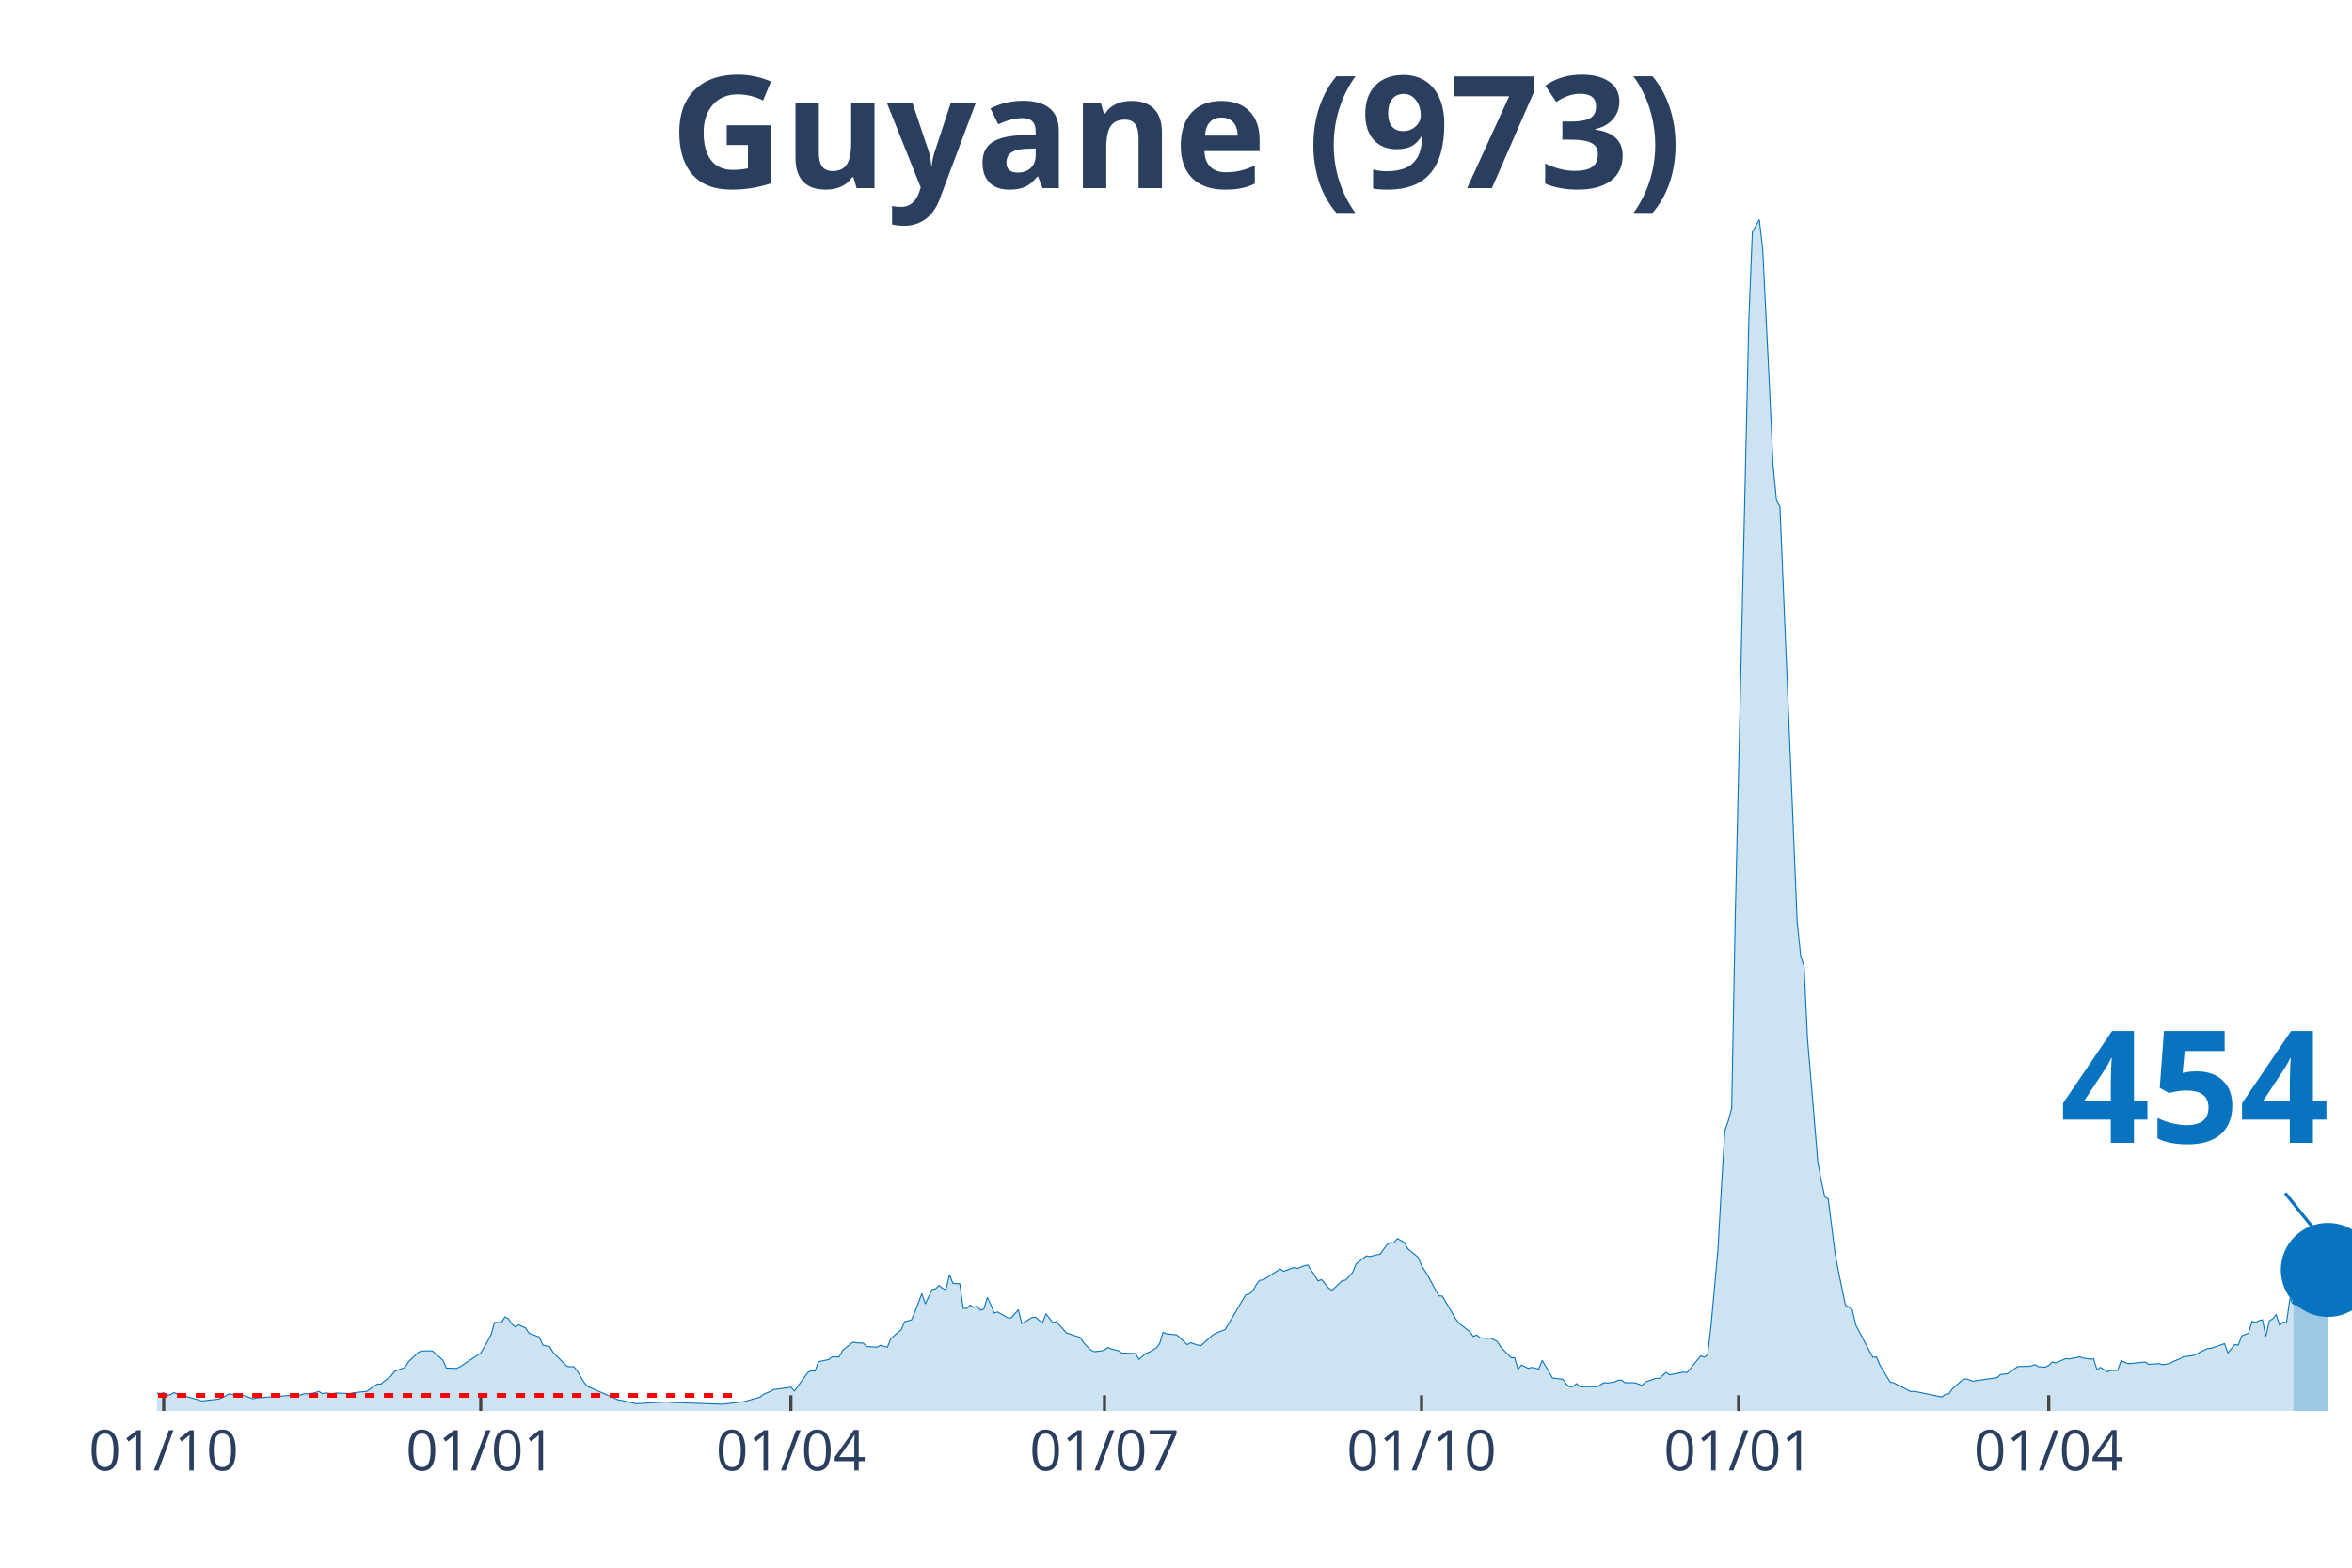
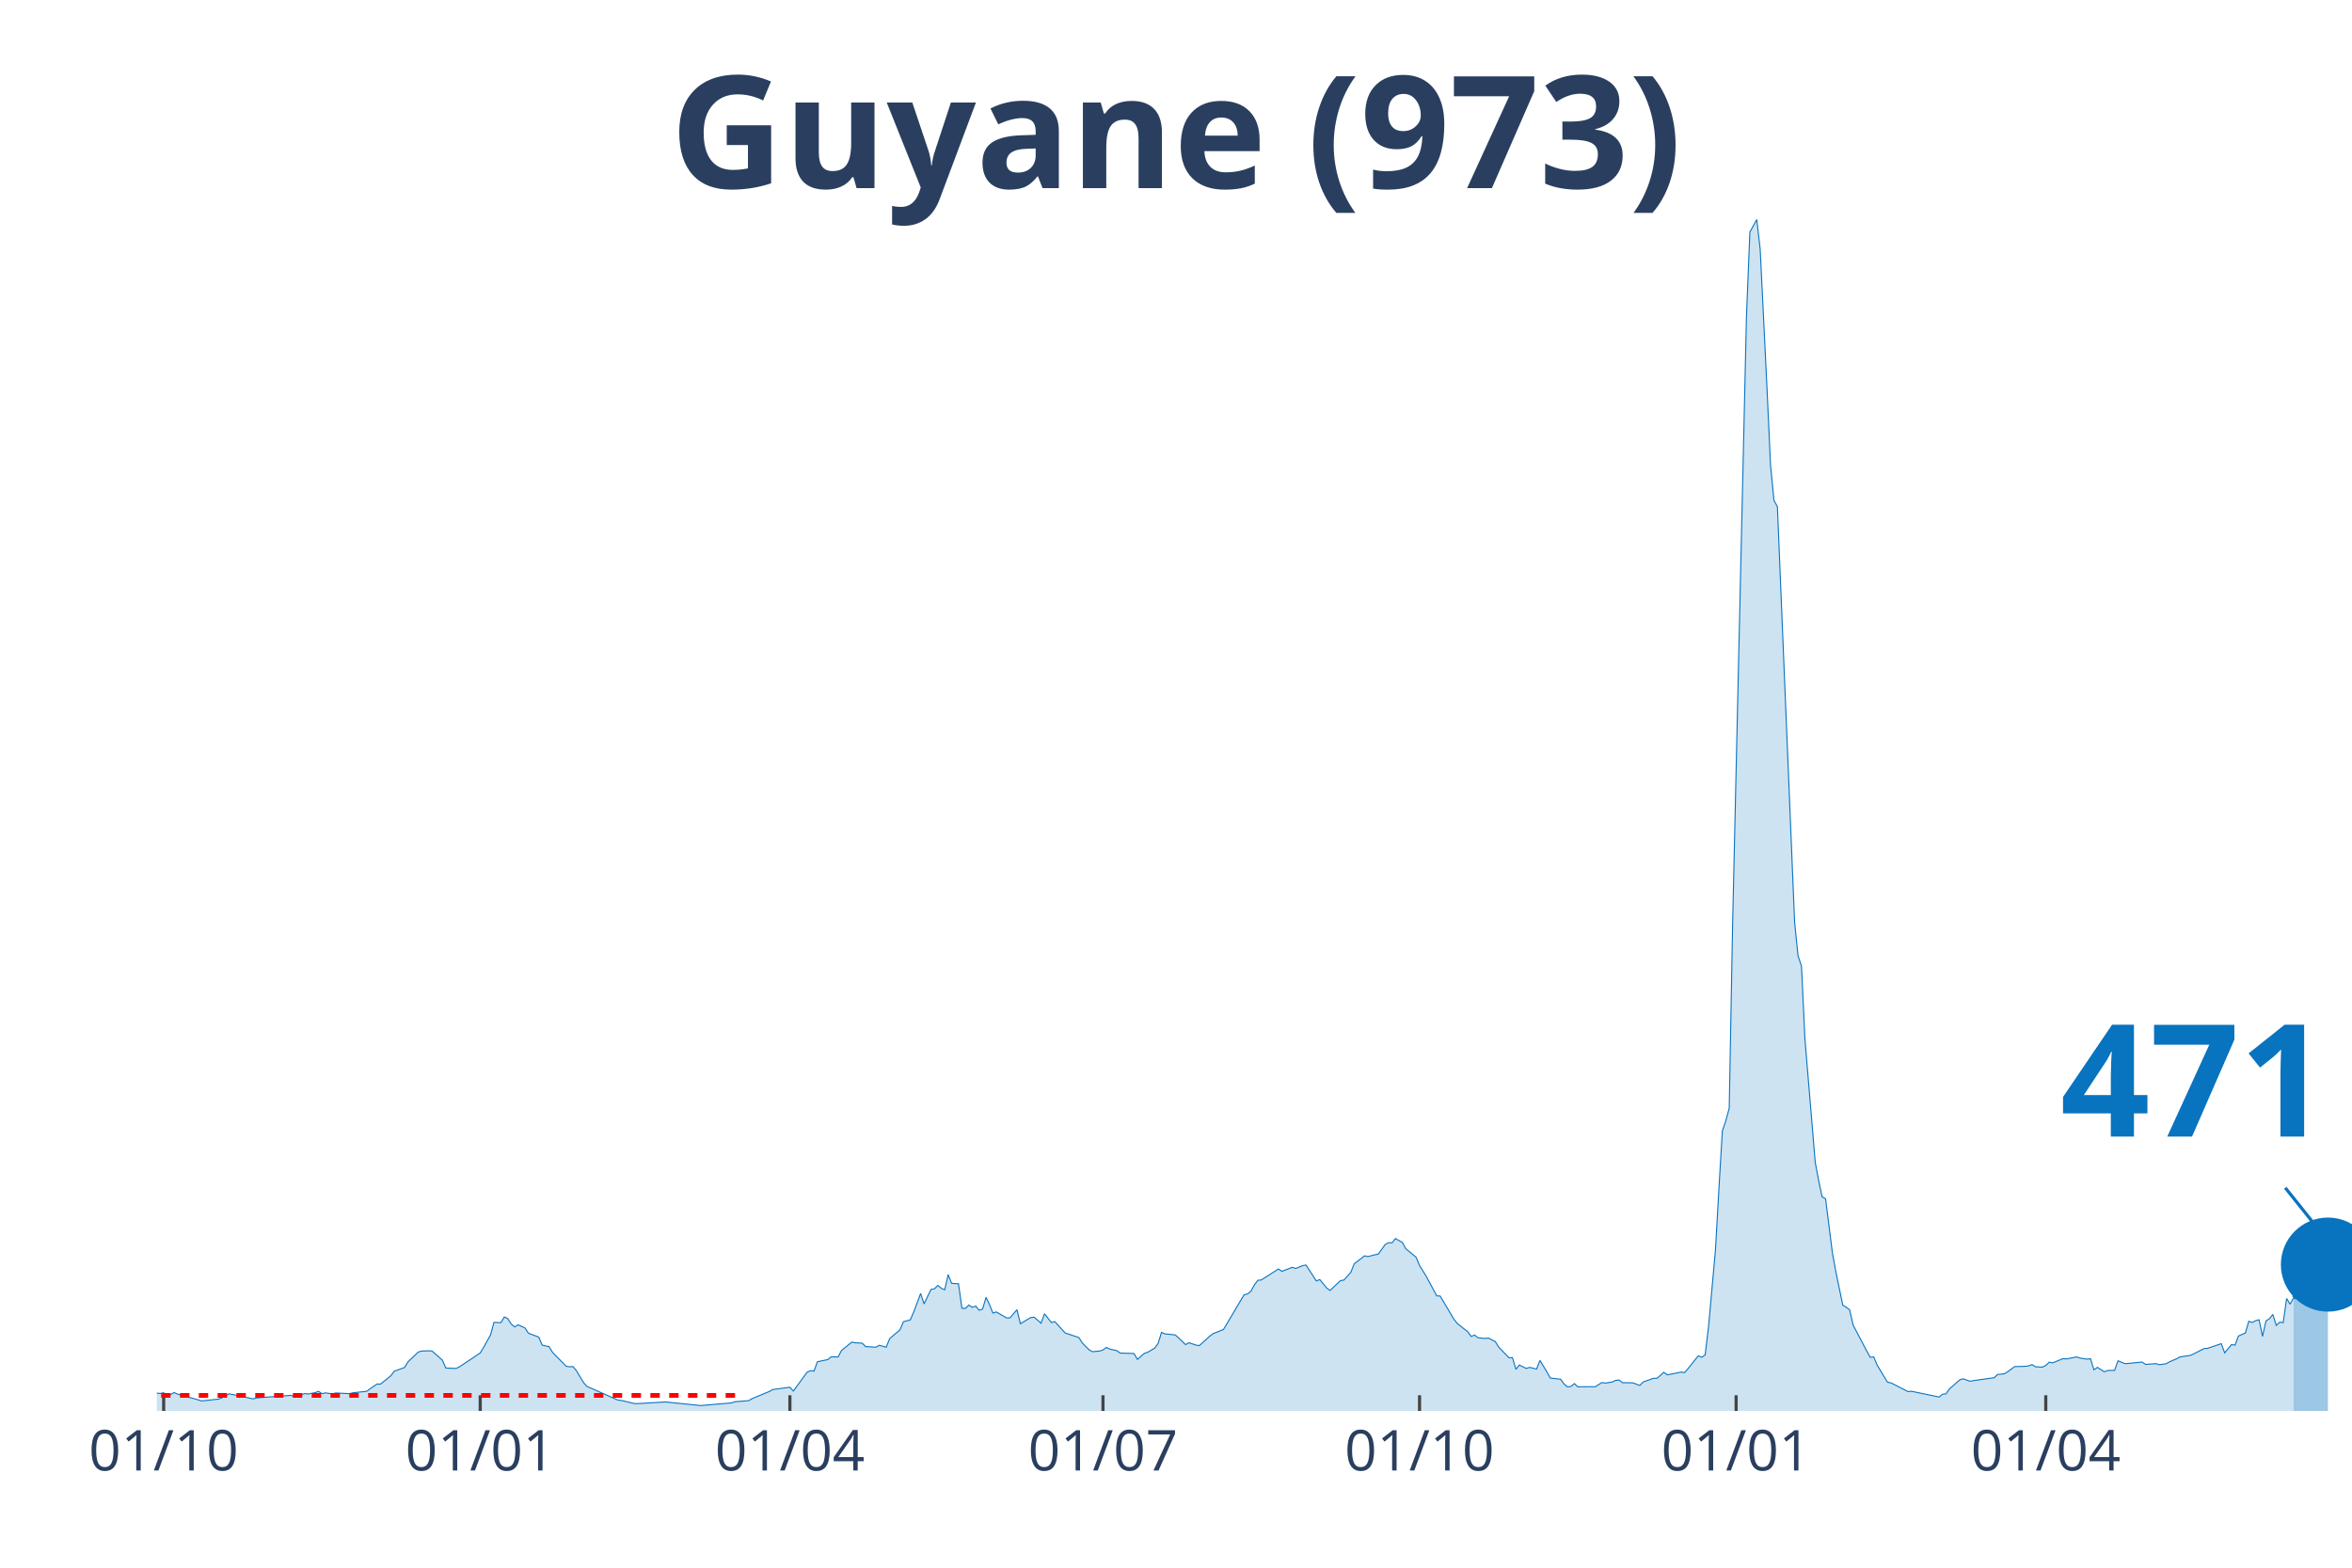
<svg xmlns="http://www.w3.org/2000/svg" class="main-svg" width="1125" height="750" style="" viewBox="0 0 750 500">
  <rect x="0" y="0" width="750" height="500" style="fill: rgb(0, 0, 0); fill-opacity: 0;" />
-   <defs id="defs-4a7c18">
+   <defs id="defs-c36a1a">
    <g class="clips">
-       <clipPath id="clip4a7c18xyplot" class="plotclip">
+       <clipPath id="clipc36a1axyplot" class="plotclip">
        <rect width="700" height="380" />
      </clipPath>
-       <clipPath class="axesclip" id="clip4a7c18x">
+       <clipPath class="axesclip" id="clipc36a1ax">
        <rect x="50" y="0" width="700" height="500" />
      </clipPath>
-       <clipPath class="axesclip" id="clip4a7c18y">
+       <clipPath class="axesclip" id="clipc36a1ay">
        <rect x="0" y="70" width="750" height="380" />
      </clipPath>
-       <clipPath class="axesclip" id="clip4a7c18xy">
+       <clipPath class="axesclip" id="clipc36a1axy">
        <rect x="50" y="70" width="700" height="380" />
      </clipPath>
    </g>
    <g class="gradients" />
  </defs>
  <g class="bglayer">
    <rect class="bg" x="50" y="70" width="700" height="380" style="fill: rgb(0, 0, 0); fill-opacity: 0; stroke-width: 0;" />
  </g>
  <g class="layer-below">
    <g class="imagelayer" />
    <g class="shapelayer" />
  </g>
  <g class="cartesianlayer">
    <g class="subplot xy">
      <g class="layer-subplot">
        <g class="shapelayer" />
        <g class="imagelayer" />
      </g>
      <g class="gridlayer">
        <g class="x">
-           <path class="xgrid crisp" transform="translate(52.2,0)" d="M0,70v380" style="stroke: rgb(255, 255, 255); stroke-opacity: 1; stroke-width: 1px;" />
-           <path class="xgrid crisp" transform="translate(153.3,0)" d="M0,70v380" style="stroke: rgb(255, 255, 255); stroke-opacity: 1; stroke-width: 1px;" />
-           <path class="xgrid crisp" transform="translate(252.2,0)" d="M0,70v380" style="stroke: rgb(255, 255, 255); stroke-opacity: 1; stroke-width: 1px;" />
-           <path class="xgrid crisp" transform="translate(352.2,0)" d="M0,70v380" style="stroke: rgb(255, 255, 255); stroke-opacity: 1; stroke-width: 1px;" />
-           <path class="xgrid crisp" transform="translate(453.3,0)" d="M0,70v380" style="stroke: rgb(255, 255, 255); stroke-opacity: 1; stroke-width: 1px;" />
-           <path class="xgrid crisp" transform="translate(554.4,0)" d="M0,70v380" style="stroke: rgb(255, 255, 255); stroke-opacity: 1; stroke-width: 1px;" />
-           <path class="xgrid crisp" transform="translate(653.3,0)" d="M0,70v380" style="stroke: rgb(255, 255, 255); stroke-opacity: 1; stroke-width: 1px;" />
+           <path class="xgrid crisp" transform="translate(52.19,0)" d="M0,70v380" style="stroke: rgb(255, 255, 255); stroke-opacity: 1; stroke-width: 1px;" />
+           <path class="xgrid crisp" transform="translate(153.13,0)" d="M0,70v380" style="stroke: rgb(255, 255, 255); stroke-opacity: 1; stroke-width: 1px;" />
+           <path class="xgrid crisp" transform="translate(251.88,0)" d="M0,70v380" style="stroke: rgb(255, 255, 255); stroke-opacity: 1; stroke-width: 1px;" />
+           <path class="xgrid crisp" transform="translate(351.72,0)" d="M0,70v380" style="stroke: rgb(255, 255, 255); stroke-opacity: 1; stroke-width: 1px;" />
+           <path class="xgrid crisp" transform="translate(452.66,0)" d="M0,70v380" style="stroke: rgb(255, 255, 255); stroke-opacity: 1; stroke-width: 1px;" />
+           <path class="xgrid crisp" transform="translate(553.61,0)" d="M0,70v380" style="stroke: rgb(255, 255, 255); stroke-opacity: 1; stroke-width: 1px;" />
+           <path class="xgrid crisp" transform="translate(652.35,0)" d="M0,70v380" style="stroke: rgb(255, 255, 255); stroke-opacity: 1; stroke-width: 1px;" />
        </g>
        <g class="y" />
      </g>
      <g class="zerolinelayer" />
      <path class="xlines-below" />
      <path class="ylines-below" />
      <g class="overlines-below" />
      <g class="xaxislayer-below" />
      <g class="yaxislayer-below" />
      <g class="overaxes-below" />
-       <g class="plot" transform="translate(50, 70)" clip-path="url('#clip4a7c18xyplot')">
+       <g class="plot" transform="translate(50, 70)" clip-path="url('#clipc36a1axyplot')">
        <g class="scatterlayer mlayer">
-           <g class="trace scatter trace5ecd5c" style="stroke-miterlimit: 2;">
+           <g class="trace scatter trace2da81f" style="stroke-miterlimit: 2;">
            <g class="fills">
              <g>
-                 <path class="js-fill" d="M681.32,380L-149.45,380L-149.45,379.74L-146.15,378.55L-145.05,377.62L-139.56,374.62L-138.46,374.83L-128.57,371.97L-127.47,370.54L-124.18,365.98L-123.08,362.71L-118.68,356.72L-117.58,348.72L-110.99,334.52L-109.89,335.27L-108.79,335.64L-107.69,338.5L-106.59,338.88L-105.49,336.26L-103.3,334.9L-102.2,336.97L-101.1,336.6L-100,333.19L-98.9,333.26L-97.8,335.85L-96.7,336.22L-95.6,338.88L-92.31,343.03L-91.21,346.06L-89.01,348.75L-87.91,352.15L-84.62,358.32L-83.52,358.93L-82.42,357.29L-81.32,358.42L-80.22,357.19L-79.12,355.93L-78.02,357.84L-74.73,357.09L-73.63,358.01L-63.74,366.21L-62.64,366.52L-56.04,369.17L-54.95,368.49L-50.55,370.43L-49.45,370.3L-46.15,371.22L-45.05,371.18L-36.26,371.83L-35.16,370.81L-32.97,371.08L-31.87,371.76L-27.47,372.58L-26.37,372.95L-24.18,372.34L-23.08,372.89L-19.78,373.5L-18.68,373.6L-16.48,374.89L-15.38,374.55L-9.89,374.69L-8.79,374.04L-6.59,374.04L-5.49,373.94L-3.3,373.6L-2.2,374.14L1.1,374.42L2.2,374.21L3.3,375.03L4.4,374.76L5.49,374.14L6.59,374.62L13.19,376.46L14.29,376.83L19.78,376.22L20.88,375.78L23.08,374.55L24.18,374.76L26.37,375.3L27.47,375L30.77,376.15L31.87,375.85L42.86,375.03L43.96,375.44L47.25,374.49L48.35,374.59L50.55,374.18L51.65,373.74L52.75,374.49L53.85,374.25L56.04,374.55L57.14,374.28L61.54,374.49L62.64,374.21L67.03,373.74L68.13,372.92L70.33,371.42L71.43,371.46L74.73,368.8L75.82,367.34L79.12,366.15L80.22,364.38L83.52,361.21L84.62,360.9L86.81,360.83L87.91,360.9L91.21,363.8L92.31,366.32L95.6,366.45L96.7,365.91L103.3,361.52L104.4,359.71L106.59,355.73L107.69,351.75L109.89,351.85L110.99,350.04L112.09,350.55L113.19,352.26L114.29,353.21L115.38,352.53L117.58,353.52L118.68,355.22L121.98,356.44L123.08,359L125.27,359.51L126.37,361.31L130.77,365.77L131.87,365.91L132.97,365.87L134.07,367.27L136.26,370.91L137.36,372.17L147.25,376.53L148.35,376.66L152.75,377.69L153.85,377.65L162.64,377.14L163.74,377.28L180.22,377.86L181.32,377.75L186.81,377.11L187.91,376.87L192.31,375.61L193.41,374.72L195.6,373.8L196.7,373.19L202.2,372.44L203.3,373.67L207.69,367.64L208.79,367.17L209.89,367.3L210.99,364.31L214.29,363.63L215.38,362.74L217.58,362.78L218.68,360.73L221.98,358.04L223.08,358.28L225.27,358.38L226.37,359.47L229.67,359.68L230.77,359.06L232.97,359.68L234.07,356.92L237.36,354.13L238.46,351.54L240.66,350.96L241.76,348.41L243.96,342.55L245.05,345.86L247.25,341.26L248.35,341.06L249.45,339.97L250.55,340.89L251.65,341.36L252.75,336.53L253.85,339.29L254.95,339.39L256.04,339.42L257.14,347.25L258.24,347.32L259.34,346.23L260.44,346.95L261.54,346.57L262.64,347.87L263.74,347.52L264.84,343.78L265.93,346.06L267.03,348.78L268.13,348.44L271.43,350.35L272.53,350.28L274.73,347.73L275.82,352.19L279.12,350.21L280.22,350.11L282.42,352.02L283.52,349.02L285.71,351.81L286.81,351.51L290.11,355.15L291.21,355.49L294.51,356.61L295.6,358.35L297.8,360.56L298.9,361.11L301.1,360.9L302.2,360.56L303.3,359.75L304.4,360.29L306.59,360.77L307.69,361.55L312.09,361.69L313.19,363.56L315.38,361.65L316.48,361.28L318.68,359.98L319.78,358.52L320.88,354.95L321.98,355.42L325.27,355.76L326.37,356.75L328.57,358.86L329.67,358.25L331.87,359L332.97,359.17L336.26,356.17L337.36,355.35L340.66,354.03L341.76,352.22L343.96,348.51L345.05,346.64L347.25,342.96L348.35,342.69L349.45,341.81L350.55,339.8L351.65,338.33L352.75,338.23L358.24,334.73L359.34,335.47L362.64,334.21L363.74,334.56L365.93,333.67L367.03,333.47L370.33,338.54L371.43,338.1L373.63,340.78L374.73,341.57L378.02,338.44L379.12,338.27L381.32,335.85L382.42,333.09L385.71,330.54L386.81,330.78L389.01,330.2L390.11,329.99L392.31,326.93L393.41,326.32L394.51,326.39L395.6,325.02L397.8,326.28L398.9,328.26L402.2,330.98L403.3,333.64L405.49,337.14L406.59,339.25L408.79,343.3L409.89,343.37L414.29,350.79L415.38,352.15L418.68,354.74L419.78,356.24L420.88,355.8L421.98,356.68L424.18,356.89L425.27,356.75L427.47,357.87L428.57,359.64L431.87,363.05L432.97,363.01L434.07,366.72L435.16,365.36L437.36,366.45L438.46,366.11L440.66,366.66L441.76,363.9L443.96,367.54L445.05,369.52L448.35,369.89L449.45,371.42L450.55,372.34L451.65,372.17L452.75,371.29L453.85,372.31L458.24,372.27L459.34,372.31L461.54,370.95L462.64,371.12L464.84,370.77L465.93,370.26L467.03,370.16L468.13,371.01L470.33,371.01L471.43,371.05L473.63,371.86L474.73,370.77L478.02,369.58L479.12,369.62L481.32,367.68L482.42,368.49L485.71,367.85L486.81,367.61L487.91,367.78L489.01,366.55L492.31,362.43L493.41,362.88L494.51,362.16L495.6,352.97L497.8,328.7L498.9,309.23L500,290.68L501.1,287.51L502.2,283.43L503.3,223.99L507.69,31.18L508.79,4.05L510.99,0L512.09,9.53L514.29,54.33L515.38,78.36L516.48,89.56L517.58,91.6L523.08,224.13L524.18,234.82L525.27,238.12L526.37,261.37L529.67,300.75L530.77,306.57L531.87,311.71L532.97,312.33L535.16,329.72L536.26,335.64L538.46,346.27L539.56,346.91L540.66,347.76L541.76,352.6L546.15,360.97L547.25,362.91L548.35,362.78L549.45,365.4L552.75,370.84L553.85,371.05L559.34,373.84L560.44,373.74L569.23,375.57L570.33,374.66L571.43,374.55L572.53,372.99L575.82,370.09L576.92,369.75L579.12,370.54L580.22,370.33L586.81,369.41L587.91,368.39L590.11,368.15L591.21,367.44L593.41,365.84L594.51,365.84L596.7,365.77L597.8,365.63L598.9,365.23L600,365.91L602.2,366.04L603.3,365.5L604.4,364.44L605.49,364.68L608.79,363.32L609.89,363.42L613.19,362.78L614.29,363.15L616.48,363.49L617.58,363.35L618.68,366.89L619.78,366.11L621.98,367.51L623.08,367.1L625.27,367.06L626.37,364L628.57,364.92L629.67,364.85L634.07,364.41L635.16,365.16L638.46,364.92L639.56,365.26L641.76,364.95L642.86,364.31L645.05,363.39L646.15,362.78L649.45,362.3L650.55,361.79L653.85,360.12L654.95,360.05L659.34,358.55L660.44,361.48L662.64,358.83L663.74,359.03L664.84,356.1L665.93,355.63L667.03,355.18L668.13,351.41L669.23,351.78L670.33,351.2L671.43,350.93L672.53,356.24L673.63,351.3L674.73,350.59L675.82,349.23L676.92,352.73L678.02,351.68L679.12,351.85L680.22,344.15L681.32,345.96" style="fill: rgb(8, 115, 191); fill-opacity: 0.2; stroke-width: 0;" />
+                 <path class="js-fill" d="M681.35,380L-149.22,380L-149.22,379.74L-145.92,378.55L-144.83,377.62L-139.34,374.62L-138.24,374.83L-128.37,371.97L-127.27,370.54L-123.98,365.98L-122.88,362.71L-118.5,356.72L-117.4,348.72L-110.82,334.52L-109.72,335.27L-108.62,335.64L-107.52,338.5L-106.43,338.88L-105.33,336.26L-103.13,334.9L-102.04,336.97L-100.94,336.6L-99.84,333.19L-98.75,333.26L-97.65,335.85L-96.55,336.22L-95.45,338.88L-92.16,343.03L-91.07,346.06L-88.87,348.75L-87.77,352.15L-84.48,358.32L-83.39,358.93L-82.29,357.29L-81.19,358.42L-80.09,357.19L-79,355.93L-77.9,357.84L-74.61,357.09L-73.51,358.01L-63.64,366.21L-62.54,366.52L-55.96,369.17L-54.86,368.49L-50.47,370.43L-49.37,370.3L-46.08,371.22L-44.98,371.18L-36.21,371.83L-35.11,370.81L-32.92,371.08L-31.82,371.76L-27.43,372.58L-26.33,372.95L-24.14,372.34L-23.04,372.89L-19.75,373.5L-18.65,373.6L-16.46,374.89L-15.36,374.55L-9.87,374.69L-8.78,374.04L-6.58,374.04L-5.49,373.94L-3.29,373.6L-2.19,374.14L1.1,374.42L2.19,374.21L3.29,375.03L4.39,374.76L5.49,374.14L6.58,374.62L13.17,376.46L14.26,376.83L19.75,376.22L20.85,375.78L23.04,374.55L24.14,374.76L30.72,376.15L31.82,375.85L42.79,375.03L43.89,375.44L47.18,374.49L48.28,374.59L50.47,374.18L51.57,373.74L52.66,374.49L53.76,374.25L55.96,374.55L57.05,374.28L61.44,374.49L62.54,374.21L66.93,373.74L68.03,372.92L70.22,371.42L71.32,371.46L74.61,368.8L75.71,367.34L79,366.15L80.09,364.38L83.39,361.21L84.48,360.9L86.68,360.83L87.77,360.9L91.07,363.8L92.16,366.32L95.45,366.45L96.55,365.91L103.13,361.52L104.23,359.71L106.43,355.73L107.52,351.75L109.72,351.85L110.82,350.04L111.91,350.55L113.01,352.26L114.11,353.21L115.2,352.53L117.4,353.52L118.5,355.22L121.79,356.44L122.88,359L125.08,359.51L126.18,361.31L130.56,365.77L131.66,365.91L132.76,365.87L133.86,367.27L136.05,370.91L137.15,372.17L147.02,376.53L148.12,376.66L152.51,377.69L153.61,377.65L162.38,377.14L163.48,377.28L172.26,378.16L173.35,378.3L183.23,377.45L184.33,377.07L188.71,376.73L189.81,376.09L195.3,373.8L196.39,373.19L201.88,372.44L202.98,373.67L207.37,367.64L208.46,367.17L209.56,367.3L210.66,364.31L213.95,363.63L215.05,362.74L217.24,362.78L218.34,360.73L221.63,358.04L222.73,358.28L224.92,358.38L226.02,359.47L229.31,359.68L230.41,359.06L232.6,359.68L233.7,356.92L236.99,354.13L238.09,351.54L240.28,350.96L241.38,348.41L243.57,342.55L244.67,345.86L246.87,341.26L247.96,341.06L249.06,339.97L250.16,340.89L251.25,341.36L252.35,336.53L253.45,339.29L254.55,339.39L255.64,339.42L256.74,347.25L257.84,347.32L258.93,346.23L260.03,346.95L261.13,346.57L262.23,347.87L263.32,347.52L264.42,343.78L265.52,346.06L266.61,348.78L267.71,348.44L271,350.35L272.1,350.28L274.29,347.73L275.39,352.19L278.68,350.21L279.78,350.11L281.97,352.02L283.07,349.02L285.27,351.81L286.36,351.51L289.66,355.15L290.75,355.49L294.04,356.61L295.14,358.35L297.34,360.56L298.43,361.11L300.63,360.9L301.72,360.56L302.82,359.75L303.92,360.29L306.11,360.77L307.21,361.55L311.6,361.69L312.7,363.56L314.89,361.65L315.99,361.28L318.18,359.98L319.28,358.52L320.38,354.95L321.47,355.42L324.76,355.76L325.86,356.75L328.06,358.86L329.15,358.25L331.35,359L332.45,359.17L335.74,356.17L336.83,355.35L340.13,354.03L341.22,352.22L343.42,348.51L344.51,346.64L346.71,342.96L347.81,342.69L348.9,341.81L350,339.8L351.1,338.33L352.19,338.23L357.68,334.73L358.78,335.47L362.07,334.21L363.17,334.56L365.36,333.67L366.46,333.47L369.75,338.54L370.85,338.1L373.04,340.78L374.14,341.57L377.43,338.44L378.53,338.27L380.72,335.85L381.82,333.09L385.11,330.54L386.21,330.78L388.4,330.2L389.5,329.99L391.69,326.93L392.79,326.32L393.89,326.39L394.98,325.02L397.18,326.28L398.28,328.26L401.57,330.98L402.66,333.64L404.86,337.14L405.96,339.25L408.15,343.3L409.25,343.37L413.64,350.79L414.73,352.15L418.03,354.74L419.12,356.24L420.22,355.8L421.32,356.68L423.51,356.89L424.61,356.75L426.8,357.87L427.9,359.64L431.19,363.05L432.29,363.01L433.39,366.72L434.48,365.36L436.68,366.45L437.77,366.11L439.97,366.66L441.07,363.9L443.26,367.54L444.36,369.52L447.65,369.89L448.75,371.42L449.84,372.34L450.94,372.17L452.04,371.29L453.13,372.31L457.52,372.27L458.62,372.31L460.82,370.95L461.91,371.12L464.11,370.77L465.2,370.26L466.3,370.16L467.4,371.01L469.59,371.01L470.69,371.05L472.88,371.86L473.98,370.77L477.27,369.58L478.37,369.62L480.56,367.68L481.66,368.49L484.95,367.85L486.05,367.61L487.15,367.78L488.24,366.55L491.54,362.43L492.63,362.88L493.73,362.16L494.83,352.97L497.02,328.7L498.12,309.23L499.22,290.68L500.31,287.51L501.41,283.43L502.51,223.99L506.9,31.18L507.99,4.05L510.19,0L511.29,9.53L513.48,54.33L514.58,78.36L515.67,89.56L516.77,91.6L522.26,224.13L523.35,234.82L524.45,238.12L525.55,261.37L528.84,300.75L529.94,306.57L531.03,311.71L532.13,312.33L534.33,329.72L535.42,335.64L537.62,346.27L538.71,346.91L539.81,347.76L540.91,352.6L545.3,360.97L546.39,362.91L547.49,362.78L548.59,365.4L551.88,370.84L552.98,371.05L558.46,373.84L559.56,373.74L568.34,375.57L569.44,374.66L570.53,374.55L571.63,372.99L574.92,370.09L576.02,369.75L578.21,370.54L579.31,370.33L585.89,369.41L586.99,368.39L589.18,368.15L590.28,367.44L592.48,365.84L593.57,365.84L595.77,365.77L596.87,365.63L597.96,365.23L599.06,365.91L601.25,366.04L602.35,365.5L603.45,364.44L604.55,364.68L607.84,363.32L608.93,363.42L612.23,362.78L613.32,363.15L615.52,363.49L616.61,363.35L617.71,366.89L618.81,366.11L621,367.51L622.1,367.1L624.29,367.06L625.39,364L627.59,364.92L628.68,364.85L633.07,364.41L634.17,365.16L637.46,364.92L638.56,365.26L640.75,364.95L641.85,364.31L644.04,363.39L645.14,362.78L648.43,362.3L649.53,361.79L652.82,360.12L653.92,360.05L658.31,358.55L659.4,361.48L661.6,358.83L662.7,359.03L663.79,356.1L664.89,355.63L665.99,355.18L667.08,351.41L668.18,351.78L669.28,351.2L670.38,350.93L671.47,356.24L672.57,351.3L673.67,350.59L674.76,349.23L675.86,352.73L676.96,351.68L678.06,351.85L679.15,344.15L680.25,345.96L681.35,343.95" style="fill: rgb(8, 115, 191); fill-opacity: 0.2; stroke-width: 0;" />
              </g>
            </g>
            <g class="errorbars" />
            <g class="lines">
-               <path class="js-line" d="M-149.45,379.74L-146.15,378.55L-145.05,377.62L-139.56,374.62L-138.46,374.83L-128.57,371.97L-127.47,370.54L-124.18,365.98L-123.08,362.71L-118.68,356.72L-117.58,348.72L-110.99,334.52L-109.89,335.27L-108.79,335.64L-107.69,338.5L-106.59,338.88L-105.49,336.26L-103.3,334.9L-102.2,336.97L-101.1,336.6L-100,333.19L-98.9,333.26L-97.8,335.85L-96.7,336.22L-95.6,338.88L-92.31,343.03L-91.21,346.06L-89.01,348.75L-87.91,352.15L-84.62,358.32L-83.52,358.93L-82.42,357.29L-81.32,358.42L-80.22,357.19L-79.12,355.93L-78.02,357.84L-74.73,357.09L-73.63,358.01L-63.74,366.21L-62.64,366.52L-56.04,369.17L-54.95,368.49L-50.55,370.43L-49.45,370.3L-46.15,371.22L-45.05,371.18L-36.26,371.83L-35.16,370.81L-32.97,371.08L-31.87,371.76L-27.47,372.58L-26.37,372.95L-24.18,372.34L-23.08,372.89L-19.78,373.5L-18.68,373.6L-16.48,374.89L-15.38,374.55L-9.89,374.69L-8.79,374.04L-6.59,374.04L-5.49,373.94L-3.3,373.6L-2.2,374.14L1.1,374.42L2.2,374.21L3.3,375.03L4.4,374.76L5.49,374.14L6.59,374.62L13.19,376.46L14.29,376.83L19.78,376.22L20.88,375.78L23.08,374.55L24.18,374.76L26.37,375.3L27.47,375L30.77,376.15L31.87,375.85L42.86,375.03L43.96,375.44L47.25,374.49L48.35,374.59L50.55,374.18L51.65,373.74L52.75,374.49L53.85,374.25L56.04,374.55L57.14,374.28L61.54,374.49L62.64,374.21L67.03,373.74L68.13,372.92L70.33,371.42L71.43,371.46L74.73,368.8L75.82,367.34L79.12,366.15L80.22,364.38L83.52,361.21L84.62,360.9L86.81,360.83L87.91,360.9L91.21,363.8L92.31,366.32L95.6,366.45L96.7,365.91L103.3,361.52L104.4,359.71L106.59,355.73L107.69,351.75L109.89,351.85L110.99,350.04L112.09,350.55L113.19,352.26L114.29,353.21L115.38,352.53L117.58,353.52L118.68,355.22L121.98,356.44L123.08,359L125.27,359.51L126.37,361.31L130.77,365.77L131.87,365.91L132.97,365.87L134.07,367.27L136.26,370.91L137.36,372.17L147.25,376.53L148.35,376.66L152.75,377.69L153.85,377.65L162.64,377.14L163.74,377.28L180.22,377.86L181.32,377.75L186.81,377.11L187.91,376.87L192.31,375.61L193.41,374.72L195.6,373.8L196.7,373.19L202.2,372.44L203.3,373.67L207.69,367.64L208.79,367.17L209.89,367.3L210.99,364.31L214.29,363.63L215.38,362.74L217.58,362.78L218.68,360.73L221.98,358.04L223.08,358.28L225.27,358.38L226.37,359.47L229.67,359.68L230.77,359.06L232.97,359.68L234.07,356.92L237.36,354.13L238.46,351.54L240.66,350.96L241.76,348.41L243.96,342.55L245.05,345.86L247.25,341.26L248.35,341.06L249.45,339.97L250.55,340.89L251.65,341.36L252.75,336.53L253.85,339.29L254.95,339.39L256.04,339.42L257.14,347.25L258.24,347.32L259.34,346.23L260.44,346.95L261.54,346.57L262.64,347.87L263.74,347.52L264.84,343.78L265.93,346.06L267.03,348.78L268.13,348.44L271.43,350.35L272.53,350.28L274.73,347.73L275.82,352.19L279.12,350.21L280.22,350.11L282.42,352.02L283.52,349.02L285.71,351.81L286.81,351.51L290.11,355.15L291.21,355.49L294.51,356.61L295.6,358.35L297.8,360.56L298.9,361.11L301.1,360.9L302.2,360.56L303.3,359.75L304.4,360.29L306.59,360.77L307.69,361.55L312.09,361.69L313.19,363.56L315.38,361.65L316.48,361.28L318.68,359.98L319.78,358.52L320.88,354.95L321.98,355.42L325.27,355.76L326.37,356.75L328.57,358.86L329.67,358.25L331.87,359L332.97,359.17L336.26,356.17L337.36,355.35L340.66,354.03L341.76,352.22L343.96,348.51L345.05,346.64L347.25,342.96L348.35,342.69L349.45,341.81L350.55,339.8L351.65,338.33L352.75,338.23L358.24,334.73L359.34,335.47L362.64,334.21L363.74,334.56L365.93,333.67L367.03,333.47L370.33,338.54L371.43,338.1L373.63,340.78L374.73,341.57L378.02,338.44L379.12,338.27L381.32,335.85L382.42,333.09L385.71,330.54L386.81,330.78L389.01,330.2L390.11,329.99L392.31,326.93L393.41,326.32L394.51,326.39L395.6,325.02L397.8,326.28L398.9,328.26L402.2,330.98L403.3,333.64L405.49,337.14L406.59,339.25L408.79,343.3L409.89,343.37L414.29,350.79L415.38,352.15L418.68,354.74L419.78,356.24L420.88,355.8L421.98,356.68L424.18,356.89L425.27,356.75L427.47,357.87L428.57,359.64L431.87,363.05L432.97,363.01L434.07,366.72L435.16,365.36L437.36,366.45L438.46,366.11L440.66,366.66L441.76,363.9L443.96,367.54L445.05,369.52L448.35,369.89L449.45,371.42L450.55,372.34L451.65,372.17L452.75,371.29L453.85,372.31L458.24,372.27L459.34,372.31L461.54,370.95L462.64,371.12L464.84,370.77L465.93,370.26L467.03,370.16L468.13,371.01L470.33,371.01L471.43,371.05L473.63,371.86L474.73,370.77L478.02,369.58L479.12,369.62L481.32,367.68L482.42,368.49L485.71,367.85L486.81,367.61L487.91,367.78L489.01,366.55L492.31,362.43L493.41,362.88L494.51,362.16L495.6,352.97L497.8,328.7L498.9,309.23L500,290.68L501.1,287.51L502.2,283.43L503.3,223.99L507.69,31.18L508.79,4.05L510.99,0L512.09,9.53L514.29,54.33L515.38,78.36L516.48,89.56L517.58,91.6L523.08,224.13L524.18,234.82L525.27,238.12L526.37,261.37L529.67,300.75L530.77,306.57L531.87,311.71L532.97,312.33L535.16,329.72L536.26,335.64L538.46,346.27L539.56,346.91L540.66,347.76L541.76,352.6L546.15,360.97L547.25,362.91L548.35,362.78L549.45,365.4L552.75,370.84L553.85,371.05L559.34,373.84L560.44,373.74L569.23,375.57L570.33,374.66L571.43,374.55L572.53,372.99L575.82,370.09L576.92,369.75L579.12,370.54L580.22,370.33L586.81,369.41L587.91,368.39L590.11,368.15L591.21,367.44L593.41,365.84L594.51,365.84L596.7,365.77L597.8,365.63L598.9,365.23L600,365.91L602.2,366.04L603.3,365.5L604.4,364.44L605.49,364.68L608.79,363.32L609.89,363.42L613.19,362.78L614.29,363.15L616.48,363.49L617.58,363.35L618.68,366.89L619.78,366.11L621.98,367.51L623.08,367.1L625.27,367.06L626.37,364L628.57,364.92L629.67,364.85L634.07,364.41L635.16,365.16L638.46,364.92L639.56,365.26L641.76,364.95L642.86,364.31L645.05,363.39L646.15,362.78L649.45,362.3L650.55,361.79L653.85,360.12L654.95,360.05L659.34,358.55L660.44,361.48L662.64,358.83L663.74,359.03L664.84,356.1L665.93,355.63L667.03,355.18L668.13,351.41L669.23,351.78L670.33,351.2L671.43,350.93L672.53,356.24L673.63,351.3L674.73,350.59L675.82,349.23L676.92,352.73L678.02,351.68L679.12,351.85L680.22,344.15L681.32,345.96" style="vector-effect: non-scaling-stroke; fill: none; stroke: rgb(8, 115, 191); stroke-opacity: 1; stroke-width: 0.5px; opacity: 1;" />
+               <path class="js-line" d="M-149.22,379.74L-145.92,378.55L-144.83,377.62L-139.34,374.62L-138.24,374.83L-128.37,371.97L-127.27,370.54L-123.98,365.98L-122.88,362.71L-118.5,356.72L-117.4,348.72L-110.82,334.52L-109.72,335.27L-108.62,335.64L-107.52,338.5L-106.43,338.88L-105.33,336.26L-103.13,334.9L-102.04,336.97L-100.94,336.6L-99.84,333.19L-98.75,333.26L-97.65,335.85L-96.55,336.22L-95.45,338.88L-92.16,343.03L-91.07,346.06L-88.87,348.75L-87.77,352.15L-84.48,358.32L-83.39,358.93L-82.29,357.29L-81.19,358.42L-80.09,357.19L-79,355.93L-77.9,357.84L-74.61,357.09L-73.51,358.01L-63.64,366.21L-62.54,366.52L-55.96,369.17L-54.86,368.49L-50.47,370.43L-49.37,370.3L-46.08,371.22L-44.98,371.18L-36.21,371.83L-35.11,370.81L-32.92,371.08L-31.82,371.76L-27.43,372.58L-26.33,372.95L-24.14,372.34L-23.04,372.89L-19.75,373.5L-18.65,373.6L-16.46,374.89L-15.36,374.55L-9.87,374.69L-8.78,374.04L-6.58,374.04L-5.49,373.94L-3.29,373.6L-2.19,374.14L1.1,374.42L2.19,374.21L3.29,375.03L4.39,374.76L5.49,374.14L6.58,374.62L13.17,376.46L14.26,376.83L19.75,376.22L20.85,375.78L23.04,374.55L24.14,374.76L30.72,376.15L31.82,375.85L42.79,375.03L43.89,375.44L47.18,374.49L48.28,374.59L50.47,374.18L51.57,373.74L52.66,374.49L53.76,374.25L55.96,374.55L57.05,374.28L61.44,374.49L62.54,374.21L66.93,373.74L68.03,372.92L70.22,371.42L71.32,371.46L74.61,368.8L75.71,367.34L79,366.15L80.09,364.38L83.39,361.21L84.48,360.9L86.68,360.83L87.77,360.9L91.07,363.8L92.16,366.32L95.45,366.45L96.55,365.91L103.13,361.52L104.23,359.71L106.43,355.73L107.52,351.75L109.72,351.85L110.82,350.04L111.91,350.55L113.01,352.26L114.11,353.21L115.2,352.53L117.4,353.52L118.5,355.22L121.79,356.44L122.88,359L125.08,359.51L126.18,361.31L130.56,365.77L131.66,365.91L132.76,365.87L133.86,367.27L136.05,370.91L137.15,372.17L147.02,376.53L148.12,376.66L152.51,377.69L153.61,377.65L162.38,377.14L163.48,377.28L172.26,378.16L173.35,378.3L183.23,377.45L184.33,377.07L188.71,376.73L189.81,376.09L195.3,373.8L196.39,373.19L201.88,372.44L202.98,373.67L207.37,367.64L208.46,367.17L209.56,367.3L210.66,364.31L213.95,363.63L215.05,362.74L217.24,362.78L218.34,360.73L221.63,358.04L222.73,358.28L224.92,358.38L226.02,359.47L229.31,359.68L230.41,359.06L232.6,359.68L233.7,356.92L236.99,354.13L238.09,351.54L240.28,350.96L241.38,348.41L243.57,342.55L244.67,345.86L246.87,341.26L247.96,341.06L249.06,339.97L250.16,340.89L251.25,341.36L252.35,336.53L253.45,339.29L254.55,339.39L255.64,339.42L256.74,347.25L257.84,347.32L258.93,346.23L260.03,346.95L261.13,346.57L262.23,347.87L263.32,347.52L264.42,343.78L265.52,346.06L266.61,348.78L267.71,348.44L271,350.35L272.1,350.28L274.29,347.73L275.39,352.19L278.68,350.21L279.78,350.11L281.97,352.02L283.07,349.02L285.27,351.81L286.36,351.51L289.66,355.15L290.75,355.49L294.04,356.61L295.14,358.35L297.34,360.56L298.43,361.11L300.63,360.9L301.72,360.56L302.82,359.75L303.92,360.29L306.11,360.77L307.21,361.55L311.6,361.69L312.7,363.56L314.89,361.65L315.99,361.28L318.18,359.98L319.28,358.52L320.38,354.95L321.47,355.42L324.76,355.76L325.86,356.75L328.06,358.86L329.15,358.25L331.35,359L332.45,359.17L335.74,356.17L336.83,355.35L340.13,354.03L341.22,352.22L343.42,348.51L344.51,346.64L346.71,342.96L347.81,342.69L348.9,341.81L350,339.8L351.1,338.33L352.19,338.23L357.68,334.73L358.78,335.47L362.07,334.21L363.17,334.56L365.36,333.67L366.46,333.47L369.75,338.54L370.85,338.1L373.04,340.78L374.14,341.57L377.43,338.44L378.53,338.27L380.72,335.85L381.82,333.09L385.11,330.54L386.21,330.78L388.4,330.2L389.5,329.99L391.69,326.93L392.79,326.32L393.89,326.39L394.98,325.02L397.18,326.28L398.28,328.26L401.57,330.98L402.66,333.64L404.86,337.14L405.96,339.25L408.15,343.3L409.25,343.37L413.64,350.79L414.73,352.15L418.03,354.74L419.12,356.24L420.22,355.8L421.32,356.68L423.51,356.89L424.61,356.75L426.8,357.87L427.9,359.64L431.19,363.05L432.29,363.01L433.39,366.72L434.48,365.36L436.68,366.45L437.77,366.11L439.97,366.66L441.07,363.9L443.26,367.54L444.36,369.52L447.65,369.89L448.75,371.42L449.84,372.34L450.94,372.17L452.04,371.29L453.13,372.31L457.52,372.27L458.62,372.31L460.82,370.95L461.91,371.12L464.11,370.77L465.2,370.26L466.3,370.16L467.4,371.01L469.59,371.01L470.69,371.05L472.88,371.86L473.98,370.77L477.27,369.58L478.37,369.62L480.56,367.68L481.66,368.49L484.95,367.85L486.05,367.61L487.15,367.78L488.24,366.55L491.54,362.43L492.63,362.88L493.73,362.16L494.83,352.97L497.02,328.7L498.12,309.23L499.22,290.68L500.31,287.51L501.41,283.43L502.51,223.99L506.9,31.18L507.99,4.05L510.19,0L511.29,9.53L513.48,54.33L514.58,78.36L515.67,89.56L516.77,91.6L522.26,224.13L523.35,234.82L524.45,238.12L525.55,261.37L528.84,300.75L529.94,306.57L531.03,311.71L532.13,312.33L534.33,329.72L535.42,335.64L537.62,346.27L538.71,346.91L539.81,347.76L540.91,352.6L545.3,360.97L546.39,362.91L547.49,362.78L548.59,365.4L551.88,370.84L552.98,371.05L558.46,373.84L559.56,373.74L568.34,375.57L569.44,374.66L570.53,374.55L571.63,372.99L574.92,370.09L576.02,369.75L578.21,370.54L579.31,370.33L585.89,369.41L586.99,368.39L589.18,368.15L590.28,367.44L592.48,365.84L593.57,365.84L595.77,365.77L596.87,365.63L597.96,365.23L599.06,365.91L601.25,366.04L602.35,365.5L603.45,364.44L604.55,364.68L607.84,363.32L608.93,363.42L612.23,362.78L613.32,363.15L615.52,363.49L616.61,363.35L617.71,366.89L618.81,366.11L621,367.51L622.1,367.1L624.29,367.06L625.39,364L627.59,364.92L628.68,364.85L633.07,364.41L634.17,365.16L637.46,364.92L638.56,365.26L640.75,364.95L641.85,364.31L644.04,363.39L645.14,362.78L648.43,362.3L649.53,361.79L652.82,360.12L653.92,360.05L658.31,358.55L659.4,361.48L661.6,358.83L662.7,359.03L663.79,356.1L664.89,355.63L665.99,355.18L667.08,351.41L668.18,351.78L669.28,351.2L670.38,350.93L671.47,356.24L672.57,351.3L673.67,350.59L674.76,349.23L675.86,352.73L676.96,351.68L678.06,351.85L679.15,344.15L680.25,345.96L681.35,343.95" style="vector-effect: non-scaling-stroke; fill: none; stroke: rgb(8, 115, 191); stroke-opacity: 1; stroke-width: 0.5px; opacity: 1;" />
            </g>
            <g class="points" />
            <g class="text" />
          </g>
-           <g class="trace scatter trace656d1b" style="stroke-miterlimit: 2;">
+           <g class="trace scatter trace001beb" style="stroke-miterlimit: 2;">
            <g class="fills">
              <g>
-                 <path class="js-fill" d="M692.31,380L681.32,380L681.32,345.96L683.52,343.07L684.62,337.45L686.81,337.82L687.91,335.47L690.11,335.3L691.21,334.79L692.31,335.03" style="fill: rgb(8, 115, 191); fill-opacity: 0.4; stroke-width: 0;" />
+                 <path class="js-fill" d="M692.32,380L681.35,380L681.35,343.95L682.45,343.03L683.54,337.38L685.74,337.76L686.83,335.34L689.03,335.07L690.13,334.52L691.22,334.76L692.32,333.33" style="fill: rgb(8, 115, 191); fill-opacity: 0.4; stroke-width: 0;" />
              </g>
            </g>
            <g class="errorbars" />
            <g class="lines">
-               <path class="js-line" d="M681.32,345.96L683.52,343.07L684.62,337.45L686.81,337.82L687.91,335.47L690.11,335.3L691.21,334.79L692.31,335.03" style="vector-effect: non-scaling-stroke; fill: none; stroke: rgb(8, 115, 191); stroke-opacity: 1; stroke-width: 2px; opacity: 1;" />
+               <path class="js-line" d="M681.35,343.95L682.45,343.03L683.54,337.38L685.74,337.76L686.83,335.34L689.03,335.07L690.13,334.52L691.22,334.76L692.32,333.33" style="vector-effect: non-scaling-stroke; fill: none; stroke: rgb(8, 115, 191); stroke-opacity: 1; stroke-width: 2px; opacity: 1;" />
            </g>
            <g class="points" />
            <g class="text" />
          </g>
-           <g class="trace scatter traceaefb9e" style="stroke-miterlimit: 2; opacity: 1;">
+           <g class="trace scatter trace6c023b" style="stroke-miterlimit: 2; opacity: 1;">
            <g class="fills" />
            <g class="errorbars" />
            <g class="lines" />
            <g class="points">
-               <path class="point" transform="translate(692.31,335.03)" d="M15,0A15,15 0 1,1 0,-15A15,15 0 0,1 15,0Z" style="opacity: 1; stroke-width: 0px; fill: rgb(8, 115, 191); fill-opacity: 1;" />
+               <path class="point" transform="translate(692.32,333.33)" d="M15,0A15,15 0 1,1 0,-15A15,15 0 0,1 15,0Z" style="opacity: 1; stroke-width: 0px; fill: rgb(8, 115, 191); fill-opacity: 1;" />
            </g>
            <g class="text" />
          </g>
        </g>
      </g>
      <g class="overplot" />
      <path class="xlines-above crisp" style="fill: none; stroke-width: 1px; stroke: rgb(0, 0, 0); stroke-opacity: 0;" d="" />
      <path class="ylines-above crisp" style="fill: none;" d="M0,0" />
      <g class="overlines-above" />
      <g class="xaxislayer-above">
-         <path class="xtick ticks crisp" d="M0,450v-5" transform="translate(52.2,0)" style="stroke: rgb(68, 68, 68); stroke-opacity: 1; stroke-width: 1px;" />
-         <path class="xtick ticks crisp" d="M0,450v-5" transform="translate(153.3,0)" style="stroke: rgb(68, 68, 68); stroke-opacity: 1; stroke-width: 1px;" />
-         <path class="xtick ticks crisp" d="M0,450v-5" transform="translate(252.2,0)" style="stroke: rgb(68, 68, 68); stroke-opacity: 1; stroke-width: 1px;" />
-         <path class="xtick ticks crisp" d="M0,450v-5" transform="translate(352.2,0)" style="stroke: rgb(68, 68, 68); stroke-opacity: 1; stroke-width: 1px;" />
-         <path class="xtick ticks crisp" d="M0,450v-5" transform="translate(453.3,0)" style="stroke: rgb(68, 68, 68); stroke-opacity: 1; stroke-width: 1px;" />
-         <path class="xtick ticks crisp" d="M0,450v-5" transform="translate(554.4,0)" style="stroke: rgb(68, 68, 68); stroke-opacity: 1; stroke-width: 1px;" />
-         <path class="xtick ticks crisp" d="M0,450v-5" transform="translate(653.3,0)" style="stroke: rgb(68, 68, 68); stroke-opacity: 1; stroke-width: 1px;" />
+         <path class="xtick ticks crisp" d="M0,450v-5" transform="translate(52.19,0)" style="stroke: rgb(68, 68, 68); stroke-opacity: 1; stroke-width: 1px;" />
+         <path class="xtick ticks crisp" d="M0,450v-5" transform="translate(153.13,0)" style="stroke: rgb(68, 68, 68); stroke-opacity: 1; stroke-width: 1px;" />
+         <path class="xtick ticks crisp" d="M0,450v-5" transform="translate(251.88,0)" style="stroke: rgb(68, 68, 68); stroke-opacity: 1; stroke-width: 1px;" />
+         <path class="xtick ticks crisp" d="M0,450v-5" transform="translate(351.72,0)" style="stroke: rgb(68, 68, 68); stroke-opacity: 1; stroke-width: 1px;" />
+         <path class="xtick ticks crisp" d="M0,450v-5" transform="translate(452.66,0)" style="stroke: rgb(68, 68, 68); stroke-opacity: 1; stroke-width: 1px;" />
+         <path class="xtick ticks crisp" d="M0,450v-5" transform="translate(553.61,0)" style="stroke: rgb(68, 68, 68); stroke-opacity: 1; stroke-width: 1px;" />
+         <path class="xtick ticks crisp" d="M0,450v-5" transform="translate(652.35,0)" style="stroke: rgb(68, 68, 68); stroke-opacity: 1; stroke-width: 1px;" />
        <g class="xtick">
-           <text text-anchor="middle" x="0" y="469" transform="translate(52.2,0)" style="font-family: 'Open Sans', verdana, arial, sans-serif; font-size: 18px; fill: rgb(42, 63, 95); fill-opacity: 1; white-space: pre;">01/10</text>
+           <text text-anchor="middle" x="0" y="469" transform="translate(52.19,0)" style="font-family: 'Open Sans', verdana, arial, sans-serif; font-size: 18px; fill: rgb(42, 63, 95); fill-opacity: 1; white-space: pre;">01/10</text>
        </g>
        <g class="xtick">
-           <text text-anchor="middle" x="0" y="469" transform="translate(153.3,0)" style="font-family: 'Open Sans', verdana, arial, sans-serif; font-size: 18px; fill: rgb(42, 63, 95); fill-opacity: 1; white-space: pre;">01/01</text>
+           <text text-anchor="middle" x="0" y="469" transform="translate(153.13,0)" style="font-family: 'Open Sans', verdana, arial, sans-serif; font-size: 18px; fill: rgb(42, 63, 95); fill-opacity: 1; white-space: pre;">01/01</text>
        </g>
        <g class="xtick">
-           <text text-anchor="middle" x="0" y="469" transform="translate(252.2,0)" style="font-family: 'Open Sans', verdana, arial, sans-serif; font-size: 18px; fill: rgb(42, 63, 95); fill-opacity: 1; white-space: pre;">01/04</text>
+           <text text-anchor="middle" x="0" y="469" transform="translate(251.88,0)" style="font-family: 'Open Sans', verdana, arial, sans-serif; font-size: 18px; fill: rgb(42, 63, 95); fill-opacity: 1; white-space: pre;">01/04</text>
        </g>
        <g class="xtick">
-           <text text-anchor="middle" x="0" y="469" transform="translate(352.2,0)" style="font-family: 'Open Sans', verdana, arial, sans-serif; font-size: 18px; fill: rgb(42, 63, 95); fill-opacity: 1; white-space: pre;">01/07</text>
+           <text text-anchor="middle" x="0" y="469" transform="translate(351.72,0)" style="font-family: 'Open Sans', verdana, arial, sans-serif; font-size: 18px; fill: rgb(42, 63, 95); fill-opacity: 1; white-space: pre;">01/07</text>
        </g>
        <g class="xtick">
-           <text text-anchor="middle" x="0" y="469" transform="translate(453.3,0)" style="font-family: 'Open Sans', verdana, arial, sans-serif; font-size: 18px; fill: rgb(42, 63, 95); fill-opacity: 1; white-space: pre;">01/10</text>
+           <text text-anchor="middle" x="0" y="469" transform="translate(452.66,0)" style="font-family: 'Open Sans', verdana, arial, sans-serif; font-size: 18px; fill: rgb(42, 63, 95); fill-opacity: 1; white-space: pre;">01/10</text>
        </g>
        <g class="xtick">
-           <text text-anchor="middle" x="0" y="469" transform="translate(554.4,0)" style="font-family: 'Open Sans', verdana, arial, sans-serif; font-size: 18px; fill: rgb(42, 63, 95); fill-opacity: 1; white-space: pre;">01/01</text>
+           <text text-anchor="middle" x="0" y="469" transform="translate(553.61,0)" style="font-family: 'Open Sans', verdana, arial, sans-serif; font-size: 18px; fill: rgb(42, 63, 95); fill-opacity: 1; white-space: pre;">01/01</text>
        </g>
        <g class="xtick">
-           <text text-anchor="middle" x="0" y="469" transform="translate(653.3,0)" style="font-family: 'Open Sans', verdana, arial, sans-serif; font-size: 18px; fill: rgb(42, 63, 95); fill-opacity: 1; white-space: pre;">01/04</text>
+           <text text-anchor="middle" x="0" y="469" transform="translate(652.35,0)" style="font-family: 'Open Sans', verdana, arial, sans-serif; font-size: 18px; fill: rgb(42, 63, 95); fill-opacity: 1; white-space: pre;">01/04</text>
        </g>
      </g>
      <g class="yaxislayer-above" />
      <g class="overaxes-above" />
    </g>
  </g>
  <g class="polarlayer" />
  <g class="ternarylayer" />
  <g class="geolayer" />
  <g class="funnelarealayer" />
  <g class="pielayer" />
  <g class="treemaplayer" />
  <g class="sunburstlayer" />
  <g class="glimages" />
-   <defs id="topdefs-4a7c18">
+   <defs id="topdefs-c36a1a">
    <g class="clips" />
  </defs>
  <g class="layer-above">
    <g class="imagelayer" />
    <g class="shapelayer">
-       <path data-index="0" fill-rule="evenodd" d="M-567.58,445.05L235.71,445.05" clip-path="url('#clip4a7c18xy')" style="opacity: 1; stroke: rgb(255, 0, 0); stroke-opacity: 1; fill: rgb(0, 0, 0); fill-opacity: 0; stroke-dasharray: 3px, 3px; stroke-width: 1.5px;" />
+       <path data-index="0" fill-rule="evenodd" d="M-566.61,445.05L235.42,445.05" clip-path="url('#clipc36a1axy')" style="opacity: 1; stroke: rgb(255, 0, 0); stroke-opacity: 1; fill: rgb(0, 0, 0); fill-opacity: 0; stroke-dasharray: 3px, 3px; stroke-width: 1.5px;" />
    </g>
  </g>
  <g class="infolayer">
    <g class="g-gtitle">
      <text class="gtitle" x="375" y="25" text-anchor="middle" dy="0.7em" style="font-family: 'Open Sans', verdana, arial, sans-serif; font-size: 50px; fill: rgb(42, 63, 95); opacity: 1; font-weight: normal; white-space: pre;">
        <tspan style="font-weight:bold">Guyane (973)</tspan>
      </text>
    </g>
    <g class="g-xtitle" />
    <g class="annotation" data-index="0" style="opacity: 1;">
-       <g class="annotation-text-g" transform="rotate(0,700.31,345.03)">
-         <g class="cursor-pointer" transform="translate(642, 309)">
+       <g class="annotation-text-g" transform="rotate(0,700.32,343.33)">
+         <g class="cursor-pointer" transform="translate(642, 307)">
          <rect class="bg" x="0.5" y="0.5" width="115" height="71" style="stroke-width: 1px; stroke: rgb(0, 0, 0); stroke-opacity: 0; fill: rgb(255, 255, 255); fill-opacity: 0.6;" />
          <text class="annotation-text" text-anchor="middle" x="57.812" y="55.5" style="font-family: 'Open Sans', verdana, arial, sans-serif; font-size: 50px; fill: rgb(8, 115, 191); fill-opacity: 1; white-space: pre;">
-             <tspan style="font-weight:bold">454 </tspan>
+             <tspan style="font-weight:bold">471 </tspan>
          </text>
        </g>
      </g>
      <g class="annotation-arrow-g" style="opacity: 1;">
-         <path d="M728.71,380.53L740.31,395.03" style="stroke-width: 1px; stroke: rgb(8, 115, 191); stroke-opacity: 1; stroke-dasharray: 0px, 0px, 18.569px, 18.569px;" />
+         <path d="M728.72,378.83L740.32,393.33" style="stroke-width: 1px; stroke: rgb(8, 115, 191); stroke-opacity: 1; stroke-dasharray: 0px, 0px, 18.569px, 18.569px;" />
      </g>
    </g>
  </g>
</svg>
